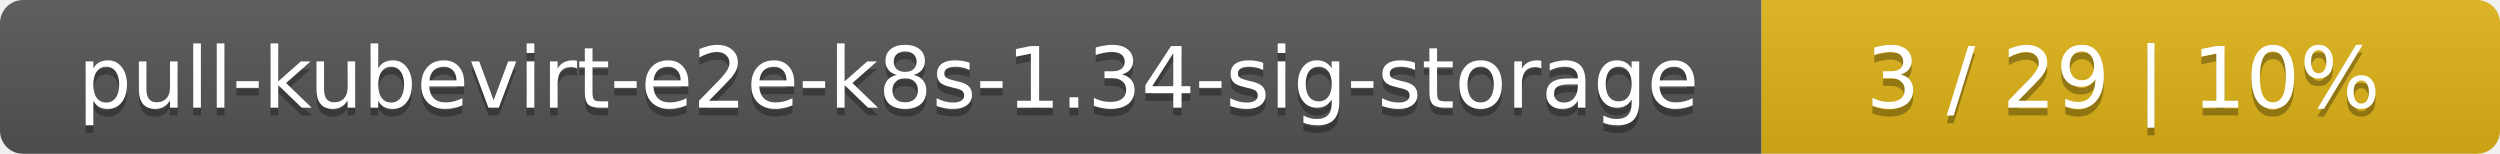
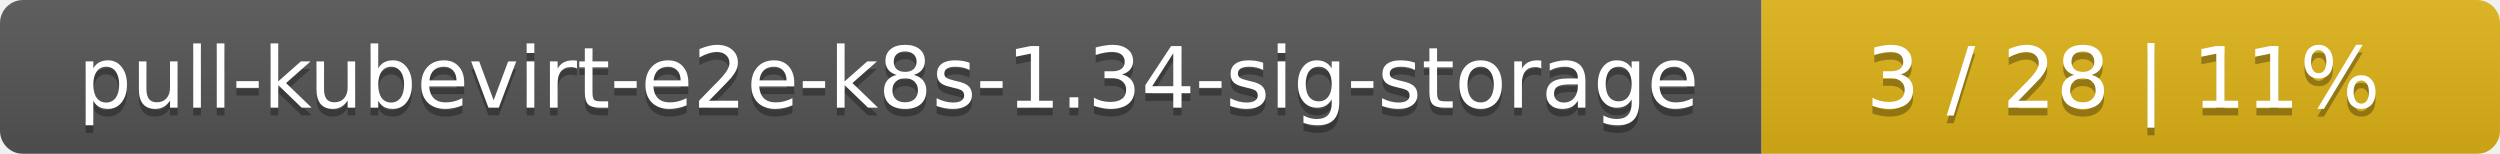
<svg xmlns="http://www.w3.org/2000/svg" width="325" height="20">
  <linearGradient id="smooth" x2="0" y2="100%">
    <stop offset="0" stop-color="#bbb" stop-opacity=".1" />
    <stop offset="1" stop-opacity=".1" />
  </linearGradient>
  <mask id="round">
    <rect width="325" height="20" rx="3" fill="#fff" />
  </mask>
  <g mask="url(#round)">
    <rect width="229" height="20" fill="#555" />
    <rect x="229" width="96" height="20" fill="#dfb317" />
    <rect width="325" height="20" fill="url(#smooth)" />
  </g>
  <g fill="#fff" text-anchor="middle" font-family="DejaVu Sans,Verdana,Geneva,sans-serif" font-size="11">
    <text x="115.5" y="15" fill="#010101" fill-opacity=".3">pull-kubevirt-e2e-k8s-1.34-sig-storage</text>
    <text x="115.5" y="14">pull-kubevirt-e2e-k8s-1.34-sig-storage</text>
-     <text x="276" y="15" fill="#010101" fill-opacity=".3">3 / 29    |    10%</text>
-     <text x="276" y="14">3 / 29    |    10%</text>
+     <text x="276" y="15" fill="#010101" fill-opacity=".3">3 / 28    |    11%</text>
+     <text x="276" y="14">3 / 28    |    11%</text>
  </g>
</svg>
